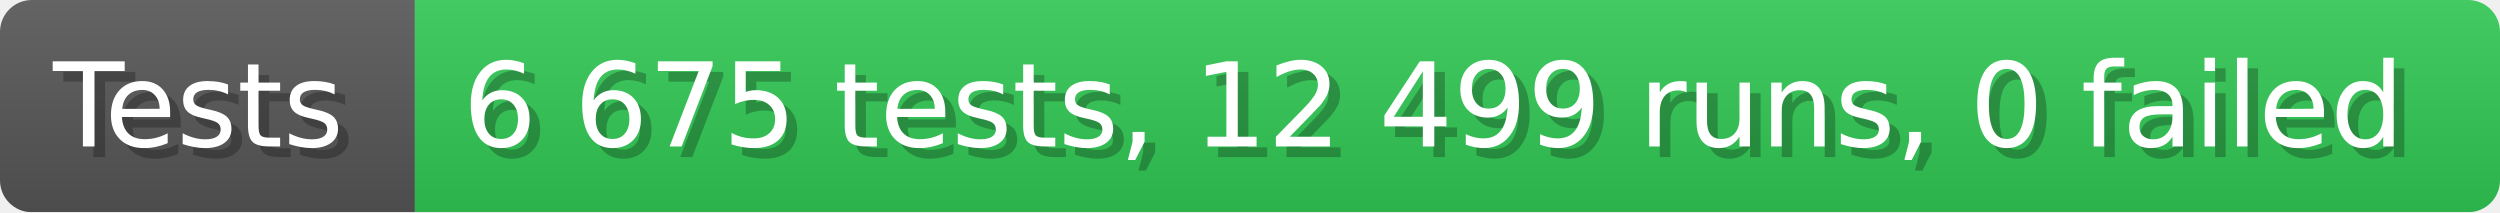
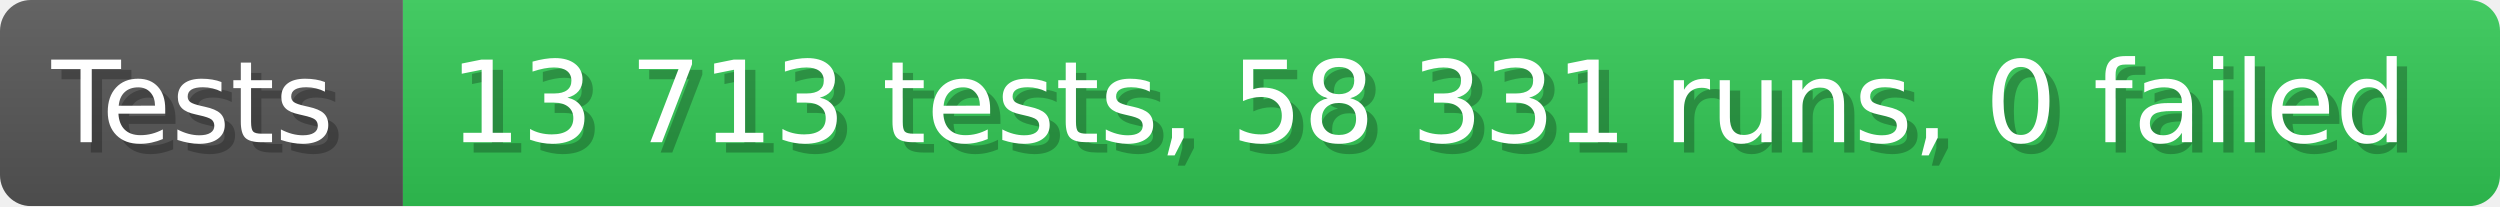
- <svg xmlns="http://www.w3.org/2000/svg" width="235.6" height="20" viewBox="0 0 2356 200" role="img" aria-label="Tests: 6 675 tests, 12 499 runs, 0 failed">
+ <svg xmlns="http://www.w3.org/2000/svg" width="242.6" height="20" viewBox="0 0 2426 200" role="img" aria-label="Tests: 13 713 tests, 58 331 runs, 0 failed">
  <linearGradient id="a" x2="0" y2="100%">
    <stop offset="0" stop-opacity=".1" stop-color="#EEE" />
    <stop offset="1" stop-opacity=".1" />
  </linearGradient>
  <mask id="m">
-     <rect width="2356" height="200" rx="30" fill="#FFF" />
+     <rect width="2426" height="200" rx="30" fill="#FFF" />
  </mask>
  <g mask="url(#m)">
    <rect width="391" height="200" fill="#555" />
-     <rect width="1965" height="200" fill="#31c653" x="391" />
-     <rect width="2356" height="200" fill="url(#a)" />
+     <rect width="2035" height="200" fill="#31c653" x="391" />
+     <rect width="2426" height="200" fill="url(#a)" />
  </g>
  <g aria-hidden="true" fill="#fff" text-anchor="start" font-family="Verdana,DejaVu Sans,sans-serif" font-size="110">
    <text x="60" y="148" textLength="291" fill="#000" opacity="0.25">Tests</text>
    <text x="50" y="138" textLength="291">Tests</text>
-     <text x="446" y="148" textLength="1865" fill="#000" opacity="0.25">6 675 tests, 12 499 runs, 0 failed</text>
-     <text x="436" y="138" textLength="1865">6 675 tests, 12 499 runs, 0 failed</text>
+     <text x="446" y="148" textLength="1935" fill="#000" opacity="0.25">13 713 tests, 58 331 runs, 0 failed</text>
+     <text x="436" y="138" textLength="1935">13 713 tests, 58 331 runs, 0 failed</text>
  </g>
</svg>
